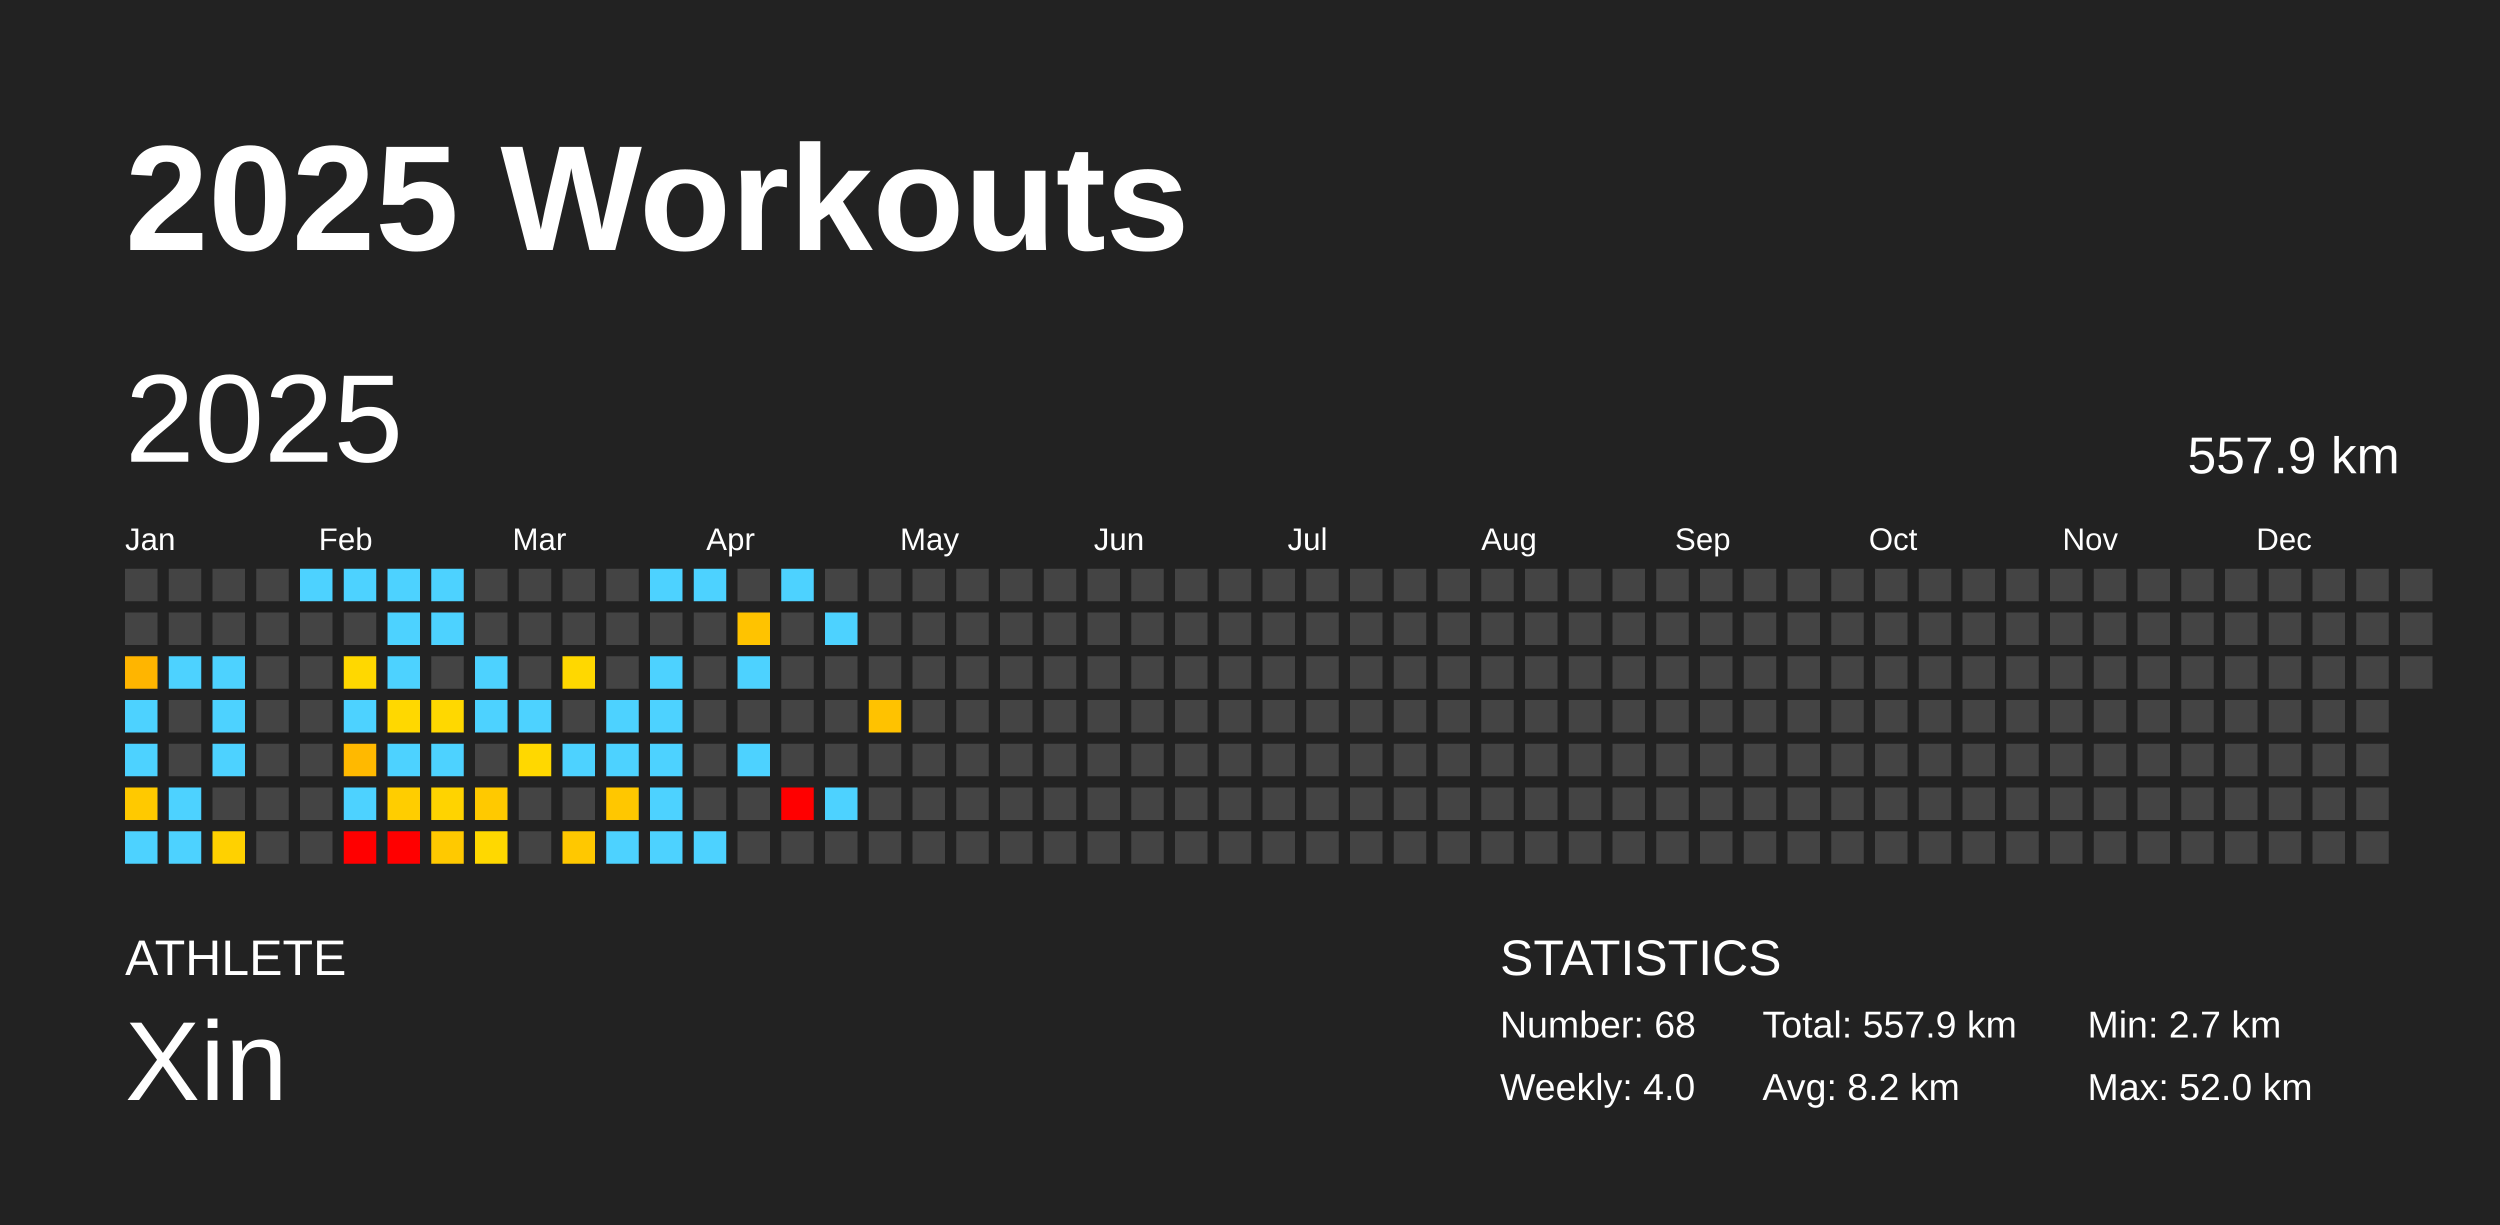
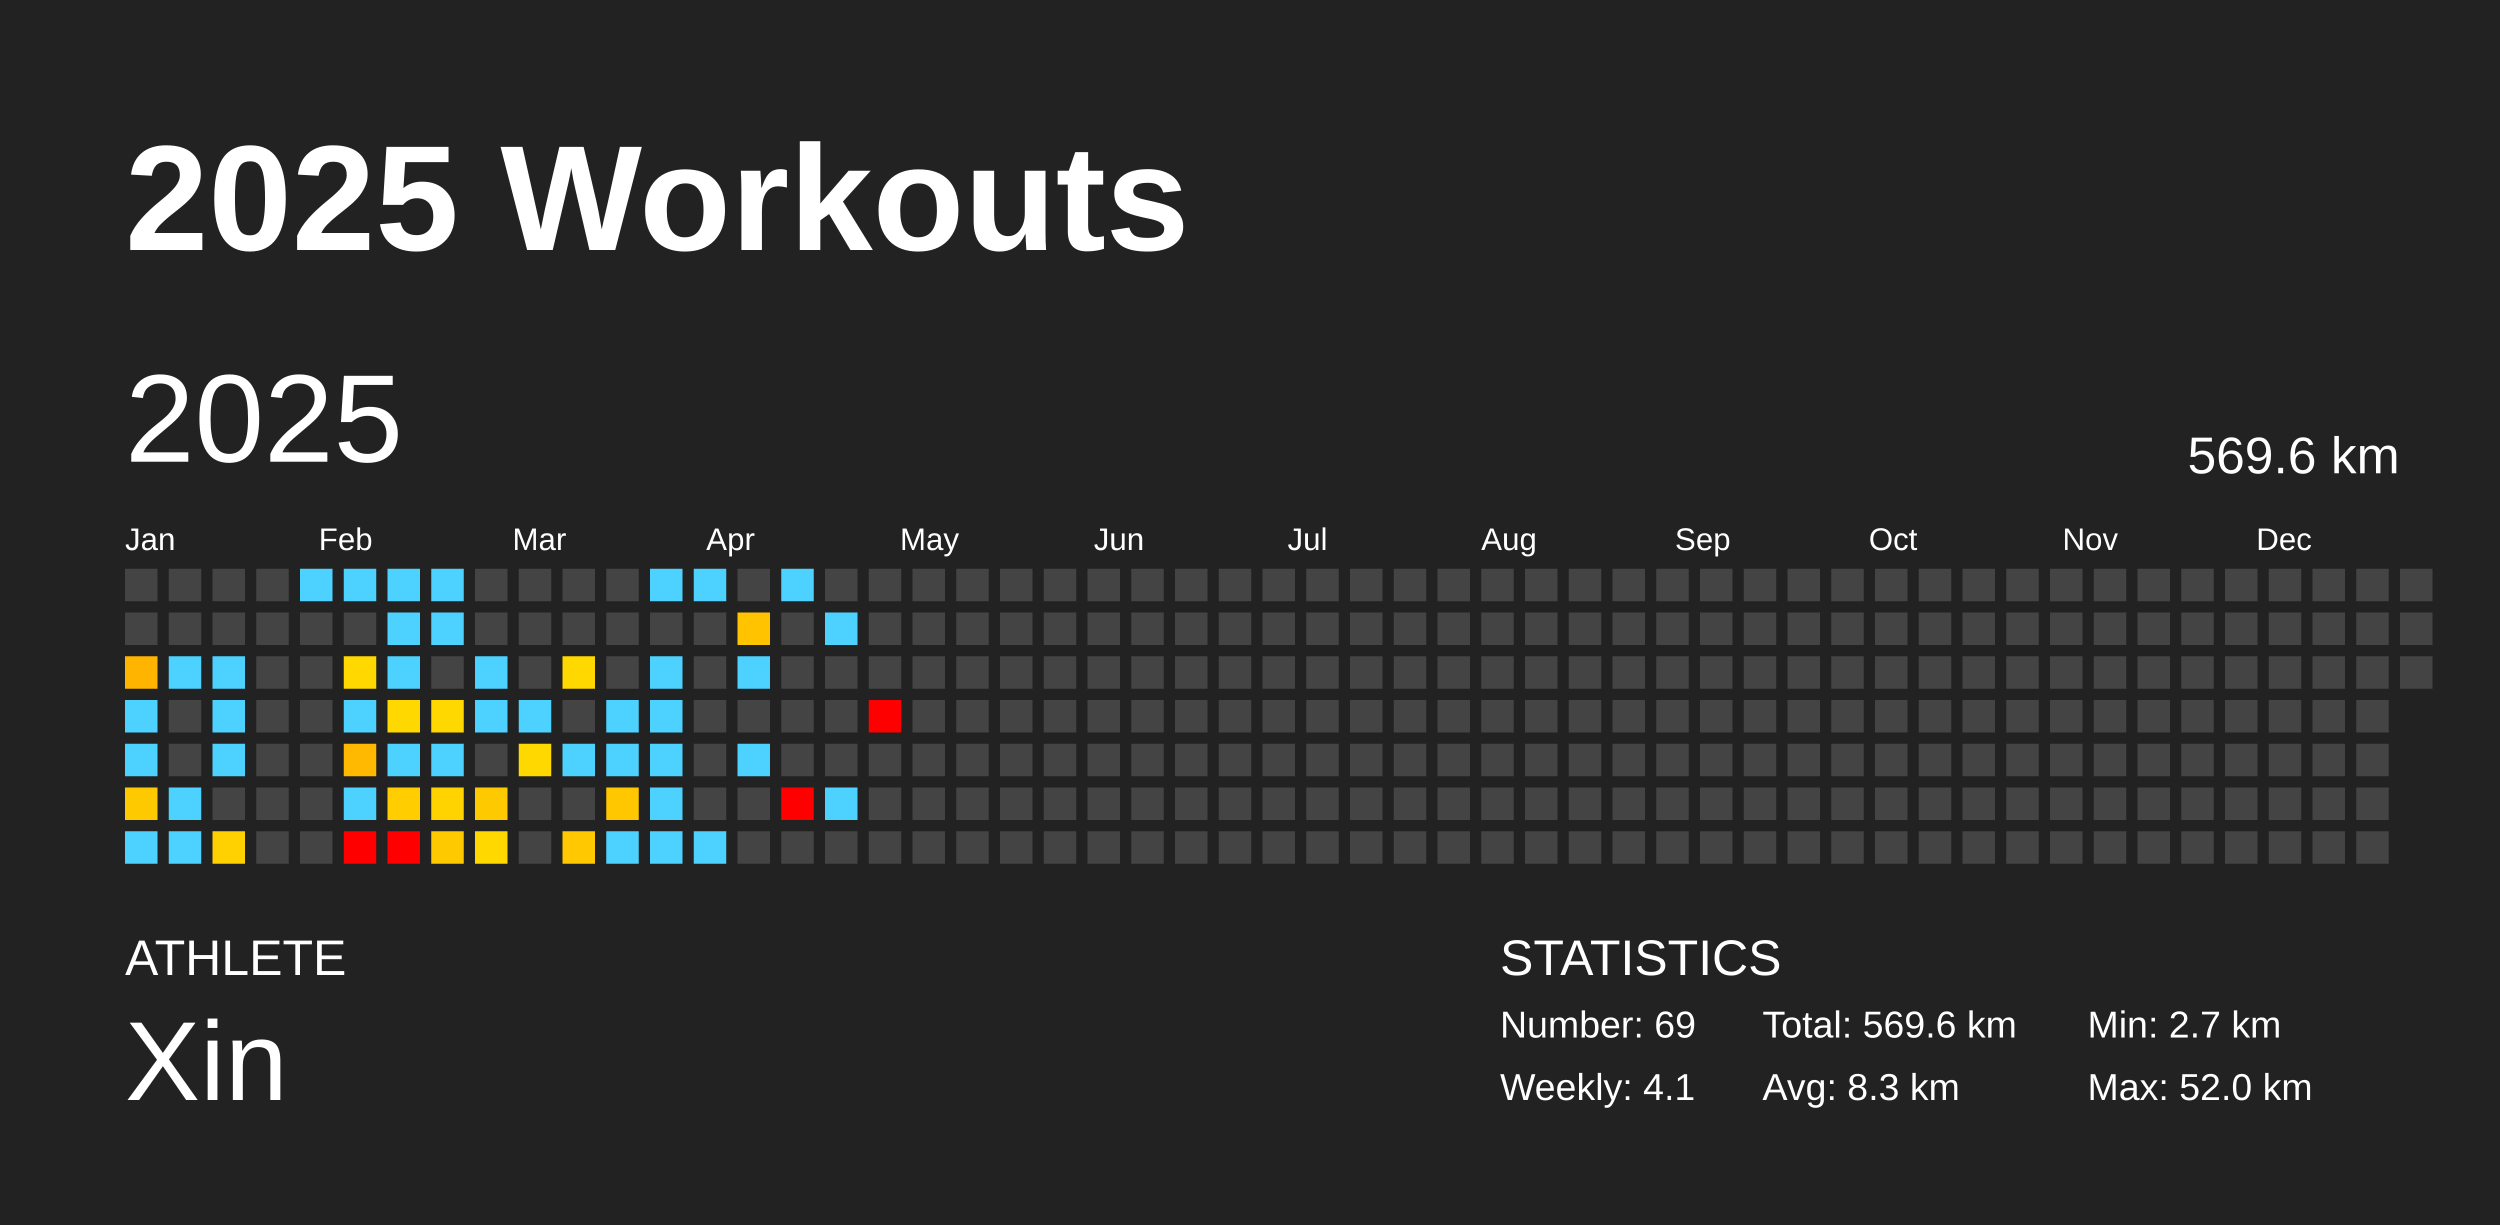
<svg xmlns="http://www.w3.org/2000/svg" baseProfile="full" height="98mm" version="1.1" viewBox="0,0,200,98" width="200mm">
  <defs />
  <rect fill="#222222" height="98" width="200" x="0" y="0" />
  <text fill="#FFFFFF" style="font-size:12px; font-family:Arial; font-weight:bold;" x="10" y="20">2025 Workouts</text>
  <text fill="#FFFFFF" style="font-size:4px; font-family:Arial" x="10" y="78">ATHLETE</text>
  <text fill="#FFFFFF" style="font-size:9px; font-family:Arial" x="10" y="88">Xin</text>
  <text fill="#FFFFFF" style="font-size:4px; font-family:Arial" x="120" y="78">STATISTICS</text>
-   <text fill="#FFFFFF" style="font-size:3px; font-family:Arial" x="120" y="83">Number: 68</text>
-   <text fill="#FFFFFF" style="font-size:3px; font-family:Arial" x="120" y="88">Weekly: 4.0</text>
-   <text fill="#FFFFFF" style="font-size:3px; font-family:Arial" x="141" y="83">Total: 557.9 km</text>
-   <text fill="#FFFFFF" style="font-size:3px; font-family:Arial" x="141" y="88">Avg: 8.2 km</text>
+   <text fill="#FFFFFF" style="font-size:3px; font-family:Arial" x="120" y="83">Number: 69</text>
+   <text fill="#FFFFFF" style="font-size:3px; font-family:Arial" x="120" y="88">Weekly: 4.1</text>
+   <text fill="#FFFFFF" style="font-size:3px; font-family:Arial" x="141" y="83">Total: 569.6 km</text>
+   <text fill="#FFFFFF" style="font-size:3px; font-family:Arial" x="141" y="88">Avg: 8.3 km</text>
  <text fill="#FFFFFF" style="font-size:3px; font-family:Arial" x="167" y="83">Min: 2.7 km</text>
  <text fill="#FFFFFF" style="font-size:3px; font-family:Arial" x="167" y="88">Max: 52.0 km</text>
  <text dominant-baseline="hanging" fill="#FFFFFF" style="font-size:10.0px; font-family:Arial;" x="10" y="30">2025</text>
-   <text dominant-baseline="hanging" fill="#FFFFFF" style="font-size:4.125px; font-family:Arial;" x="175" y="35">557.9 km</text>
+   <text dominant-baseline="hanging" fill="#FFFFFF" style="font-size:4.125px; font-family:Arial;" x="175" y="35">569.6 km</text>
  <text fill="#FFFFFF" style="font-size:2.5px; font-family:Arial" x="10.0" y="44">Jan</text>
  <text fill="#FFFFFF" style="font-size:2.5px; font-family:Arial" x="25.5" y="44">Feb</text>
  <text fill="#FFFFFF" style="font-size:2.5px; font-family:Arial" x="41.0" y="44">Mar</text>
  <text fill="#FFFFFF" style="font-size:2.5px; font-family:Arial" x="56.5" y="44">Apr</text>
  <text fill="#FFFFFF" style="font-size:2.5px; font-family:Arial" x="72.0" y="44">May</text>
  <text fill="#FFFFFF" style="font-size:2.5px; font-family:Arial" x="87.5" y="44">Jun</text>
  <text fill="#FFFFFF" style="font-size:2.5px; font-family:Arial" x="103.0" y="44">Jul</text>
  <text fill="#FFFFFF" style="font-size:2.5px; font-family:Arial" x="118.5" y="44">Aug</text>
  <text fill="#FFFFFF" style="font-size:2.5px; font-family:Arial" x="134.0" y="44">Sep</text>
  <text fill="#FFFFFF" style="font-size:2.5px; font-family:Arial" x="149.5" y="44">Oct</text>
  <text fill="#FFFFFF" style="font-size:2.5px; font-family:Arial" x="165.0" y="44">Nov</text>
  <text fill="#FFFFFF" style="font-size:2.5px; font-family:Arial" x="180.5" y="44">Dec</text>
  <rect fill="#444444" height="2.6" width="2.6" x="10.0" y="45.5" />
  <rect fill="#444444" height="2.6" width="2.6" x="10.0" y="49.0" />
  <rect fill="#ffb500" height="2.6" width="2.6" x="10.0" y="52.5" />
  <rect fill="#4dd2ff" height="2.6" width="2.6" x="10.0" y="56.0" />
  <rect fill="#4dd2ff" height="2.6" width="2.6" x="10.0" y="59.5" />
  <rect fill="#ffc900" height="2.6" width="2.6" x="10.0" y="63.0" />
  <rect fill="#4dd2ff" height="2.6" width="2.6" x="10.0" y="66.5" />
  <rect fill="#444444" height="2.6" width="2.6" x="13.5" y="45.5" />
  <rect fill="#444444" height="2.6" width="2.6" x="13.5" y="49.0" />
  <rect fill="#4dd2ff" height="2.6" width="2.6" x="13.5" y="52.5" />
  <rect fill="#444444" height="2.6" width="2.6" x="13.5" y="56.0" />
  <rect fill="#444444" height="2.6" width="2.6" x="13.5" y="59.5" />
  <rect fill="#4dd2ff" height="2.6" width="2.6" x="13.5" y="63.0" />
  <rect fill="#4dd2ff" height="2.6" width="2.6" x="13.5" y="66.5" />
  <rect fill="#444444" height="2.6" width="2.6" x="17.0" y="45.5" />
  <rect fill="#444444" height="2.6" width="2.6" x="17.0" y="49.0" />
  <rect fill="#4dd2ff" height="2.6" width="2.6" x="17.0" y="52.5" />
  <rect fill="#4dd2ff" height="2.6" width="2.6" x="17.0" y="56.0" />
  <rect fill="#4dd2ff" height="2.6" width="2.6" x="17.0" y="59.5" />
  <rect fill="#444444" height="2.6" width="2.6" x="17.0" y="63.0" />
  <rect fill="#ffd100" height="2.6" width="2.6" x="17.0" y="66.5" />
  <rect fill="#444444" height="2.6" width="2.6" x="20.5" y="45.5" />
  <rect fill="#444444" height="2.6" width="2.6" x="20.5" y="49.0" />
  <rect fill="#444444" height="2.6" width="2.6" x="20.5" y="52.5" />
  <rect fill="#444444" height="2.6" width="2.6" x="20.5" y="56.0" />
  <rect fill="#444444" height="2.6" width="2.6" x="20.5" y="59.5" />
  <rect fill="#444444" height="2.6" width="2.6" x="20.5" y="63.0" />
  <rect fill="#444444" height="2.6" width="2.6" x="20.5" y="66.5" />
  <rect fill="#4dd2ff" height="2.6" width="2.6" x="24.0" y="45.5" />
  <rect fill="#444444" height="2.6" width="2.6" x="24.0" y="49.0" />
  <rect fill="#444444" height="2.6" width="2.6" x="24.0" y="52.5" />
  <rect fill="#444444" height="2.6" width="2.6" x="24.0" y="56.0" />
  <rect fill="#444444" height="2.6" width="2.6" x="24.0" y="59.5" />
  <rect fill="#444444" height="2.6" width="2.6" x="24.0" y="63.0" />
  <rect fill="#444444" height="2.6" width="2.6" x="24.0" y="66.5" />
  <rect fill="#4dd2ff" height="2.6" width="2.6" x="27.5" y="45.5" />
  <rect fill="#444444" height="2.6" width="2.6" x="27.5" y="49.0" />
  <rect fill="#ffd800" height="2.6" width="2.6" x="27.5" y="52.5" />
  <rect fill="#4dd2ff" height="2.6" width="2.6" x="27.5" y="56.0" />
  <rect fill="#ffb900" height="2.6" width="2.6" x="27.5" y="59.5" />
  <rect fill="#4dd2ff" height="2.6" width="2.6" x="27.5" y="63.0" />
  <rect fill="red" height="2.6" width="2.6" x="27.5" y="66.5" />
  <rect fill="#4dd2ff" height="2.6" width="2.6" x="31.0" y="45.5" />
  <rect fill="#4dd2ff" height="2.6" width="2.6" x="31.0" y="49.0" />
  <rect fill="#4dd2ff" height="2.6" width="2.6" x="31.0" y="52.5" />
  <rect fill="#ffd800" height="2.6" width="2.6" x="31.0" y="56.0" />
  <rect fill="#4dd2ff" height="2.6" width="2.6" x="31.0" y="59.5" />
  <rect fill="#ffcd00" height="2.6" width="2.6" x="31.0" y="63.0" />
  <rect fill="red" height="2.6" width="2.6" x="31.0" y="66.5" />
  <rect fill="#4dd2ff" height="2.6" width="2.6" x="34.5" y="45.5" />
  <rect fill="#4dd2ff" height="2.6" width="2.6" x="34.5" y="49.0" />
  <rect fill="#444444" height="2.6" width="2.6" x="34.5" y="52.5" />
  <rect fill="#ffd800" height="2.6" width="2.6" x="34.5" y="56.0" />
  <rect fill="#4dd2ff" height="2.6" width="2.6" x="34.5" y="59.5" />
  <rect fill="#ffd300" height="2.6" width="2.6" x="34.5" y="63.0" />
  <rect fill="#ffc900" height="2.6" width="2.6" x="34.5" y="66.5" />
  <rect fill="#444444" height="2.6" width="2.6" x="38.0" y="45.5" />
  <rect fill="#444444" height="2.6" width="2.6" x="38.0" y="49.0" />
  <rect fill="#4dd2ff" height="2.6" width="2.6" x="38.0" y="52.5" />
  <rect fill="#4dd2ff" height="2.6" width="2.6" x="38.0" y="56.0" />
  <rect fill="#444444" height="2.6" width="2.6" x="38.0" y="59.5" />
  <rect fill="#ffc900" height="2.6" width="2.6" x="38.0" y="63.0" />
  <rect fill="#ffd800" height="2.6" width="2.6" x="38.0" y="66.5" />
  <rect fill="#444444" height="2.6" width="2.6" x="41.5" y="45.5" />
  <rect fill="#444444" height="2.6" width="2.6" x="41.5" y="49.0" />
  <rect fill="#444444" height="2.6" width="2.6" x="41.5" y="52.5" />
  <rect fill="#4dd2ff" height="2.6" width="2.6" x="41.5" y="56.0" />
  <rect fill="#ffd800" height="2.6" width="2.6" x="41.5" y="59.5" />
  <rect fill="#444444" height="2.6" width="2.6" x="41.5" y="63.0" />
  <rect fill="#444444" height="2.6" width="2.6" x="41.5" y="66.5" />
  <rect fill="#444444" height="2.6" width="2.6" x="45.0" y="45.5" />
  <rect fill="#444444" height="2.6" width="2.6" x="45.0" y="49.0" />
  <rect fill="#ffd800" height="2.6" width="2.6" x="45.0" y="52.5" />
  <rect fill="#444444" height="2.6" width="2.6" x="45.0" y="56.0" />
  <rect fill="#4dd2ff" height="2.6" width="2.6" x="45.0" y="59.5" />
  <rect fill="#444444" height="2.6" width="2.6" x="45.0" y="63.0" />
  <rect fill="#ffc800" height="2.6" width="2.6" x="45.0" y="66.5" />
  <rect fill="#444444" height="2.6" width="2.6" x="48.5" y="45.5" />
  <rect fill="#444444" height="2.6" width="2.6" x="48.5" y="49.0" />
  <rect fill="#444444" height="2.6" width="2.6" x="48.5" y="52.5" />
  <rect fill="#4dd2ff" height="2.6" width="2.6" x="48.5" y="56.0" />
  <rect fill="#4dd2ff" height="2.6" width="2.6" x="48.5" y="59.5" />
  <rect fill="#ffc700" height="2.6" width="2.6" x="48.5" y="63.0" />
  <rect fill="#4dd2ff" height="2.6" width="2.6" x="48.5" y="66.5" />
  <rect fill="#4dd2ff" height="2.6" width="2.6" x="52.0" y="45.5" />
  <rect fill="#444444" height="2.6" width="2.6" x="52.0" y="49.0" />
  <rect fill="#4dd2ff" height="2.6" width="2.6" x="52.0" y="52.5" />
  <rect fill="#4dd2ff" height="2.6" width="2.6" x="52.0" y="56.0" />
  <rect fill="#4dd2ff" height="2.6" width="2.6" x="52.0" y="59.5" />
  <rect fill="#4dd2ff" height="2.6" width="2.6" x="52.0" y="63.0" />
  <rect fill="#4dd2ff" height="2.6" width="2.6" x="52.0" y="66.5" />
  <rect fill="#4dd2ff" height="2.6" width="2.6" x="55.5" y="45.5" />
  <rect fill="#444444" height="2.6" width="2.6" x="55.5" y="49.0" />
  <rect fill="#444444" height="2.6" width="2.6" x="55.5" y="52.5" />
  <rect fill="#444444" height="2.6" width="2.6" x="55.5" y="56.0" />
  <rect fill="#444444" height="2.6" width="2.6" x="55.5" y="59.5" />
  <rect fill="#444444" height="2.6" width="2.6" x="55.5" y="63.0" />
  <rect fill="#4dd2ff" height="2.6" width="2.6" x="55.5" y="66.5" />
  <rect fill="#444444" height="2.6" width="2.6" x="59.0" y="45.5" />
  <rect fill="#ffc300" height="2.6" width="2.6" x="59.0" y="49.0" />
  <rect fill="#4dd2ff" height="2.6" width="2.6" x="59.0" y="52.5" />
  <rect fill="#444444" height="2.6" width="2.6" x="59.0" y="56.0" />
  <rect fill="#4dd2ff" height="2.6" width="2.6" x="59.0" y="59.5" />
  <rect fill="#444444" height="2.6" width="2.6" x="59.0" y="63.0" />
  <rect fill="#444444" height="2.6" width="2.6" x="59.0" y="66.5" />
  <rect fill="#4dd2ff" height="2.6" width="2.6" x="62.5" y="45.5" />
  <rect fill="#444444" height="2.6" width="2.6" x="62.5" y="49.0" />
  <rect fill="#444444" height="2.6" width="2.6" x="62.5" y="52.5" />
  <rect fill="#444444" height="2.6" width="2.6" x="62.5" y="56.0" />
  <rect fill="#444444" height="2.6" width="2.6" x="62.5" y="59.5" />
  <rect fill="red" height="2.6" width="2.6" x="62.5" y="63.0" />
  <rect fill="#444444" height="2.6" width="2.6" x="62.5" y="66.5" />
  <rect fill="#444444" height="2.6" width="2.6" x="66.0" y="45.5" />
  <rect fill="#4dd2ff" height="2.6" width="2.6" x="66.0" y="49.0" />
  <rect fill="#444444" height="2.6" width="2.6" x="66.0" y="52.5" />
  <rect fill="#444444" height="2.6" width="2.6" x="66.0" y="56.0" />
  <rect fill="#444444" height="2.6" width="2.6" x="66.0" y="59.5" />
  <rect fill="#4dd2ff" height="2.6" width="2.6" x="66.0" y="63.0" />
  <rect fill="#444444" height="2.6" width="2.6" x="66.0" y="66.5" />
  <rect fill="#444444" height="2.6" width="2.6" x="69.5" y="45.5" />
  <rect fill="#444444" height="2.6" width="2.6" x="69.5" y="49.0" />
  <rect fill="#444444" height="2.6" width="2.6" x="69.5" y="52.5" />
-   <rect fill="#ffc200" height="2.6" width="2.6" x="69.5" y="56.0" />
+   <rect fill="red" height="2.6" width="2.6" x="69.5" y="56.0" />
  <rect fill="#444444" height="2.6" width="2.6" x="69.5" y="59.5" />
  <rect fill="#444444" height="2.6" width="2.6" x="69.5" y="63.0" />
  <rect fill="#444444" height="2.6" width="2.6" x="69.5" y="66.5" />
  <rect fill="#444444" height="2.6" width="2.6" x="73.0" y="45.5" />
  <rect fill="#444444" height="2.6" width="2.6" x="73.0" y="49.0" />
  <rect fill="#444444" height="2.6" width="2.6" x="73.0" y="52.5" />
  <rect fill="#444444" height="2.6" width="2.6" x="73.0" y="56.0" />
  <rect fill="#444444" height="2.6" width="2.6" x="73.0" y="59.5" />
  <rect fill="#444444" height="2.6" width="2.6" x="73.0" y="63.0" />
  <rect fill="#444444" height="2.6" width="2.6" x="73.0" y="66.5" />
  <rect fill="#444444" height="2.6" width="2.6" x="76.5" y="45.5" />
  <rect fill="#444444" height="2.6" width="2.6" x="76.5" y="49.0" />
  <rect fill="#444444" height="2.6" width="2.6" x="76.5" y="52.5" />
  <rect fill="#444444" height="2.6" width="2.6" x="76.5" y="56.0" />
  <rect fill="#444444" height="2.6" width="2.6" x="76.5" y="59.5" />
  <rect fill="#444444" height="2.6" width="2.6" x="76.5" y="63.0" />
  <rect fill="#444444" height="2.6" width="2.6" x="76.5" y="66.5" />
  <rect fill="#444444" height="2.6" width="2.6" x="80.0" y="45.5" />
  <rect fill="#444444" height="2.6" width="2.6" x="80.0" y="49.0" />
  <rect fill="#444444" height="2.6" width="2.6" x="80.0" y="52.5" />
  <rect fill="#444444" height="2.6" width="2.6" x="80.0" y="56.0" />
  <rect fill="#444444" height="2.6" width="2.6" x="80.0" y="59.5" />
  <rect fill="#444444" height="2.6" width="2.6" x="80.0" y="63.0" />
  <rect fill="#444444" height="2.6" width="2.6" x="80.0" y="66.5" />
  <rect fill="#444444" height="2.6" width="2.6" x="83.5" y="45.5" />
  <rect fill="#444444" height="2.6" width="2.6" x="83.5" y="49.0" />
  <rect fill="#444444" height="2.6" width="2.6" x="83.5" y="52.5" />
  <rect fill="#444444" height="2.6" width="2.6" x="83.5" y="56.0" />
  <rect fill="#444444" height="2.6" width="2.6" x="83.5" y="59.5" />
  <rect fill="#444444" height="2.6" width="2.6" x="83.5" y="63.0" />
  <rect fill="#444444" height="2.6" width="2.6" x="83.5" y="66.5" />
  <rect fill="#444444" height="2.6" width="2.6" x="87.0" y="45.5" />
  <rect fill="#444444" height="2.6" width="2.6" x="87.0" y="49.0" />
  <rect fill="#444444" height="2.6" width="2.6" x="87.0" y="52.5" />
  <rect fill="#444444" height="2.6" width="2.6" x="87.0" y="56.0" />
  <rect fill="#444444" height="2.6" width="2.6" x="87.0" y="59.5" />
  <rect fill="#444444" height="2.6" width="2.6" x="87.0" y="63.0" />
  <rect fill="#444444" height="2.6" width="2.6" x="87.0" y="66.5" />
  <rect fill="#444444" height="2.6" width="2.6" x="90.5" y="45.5" />
  <rect fill="#444444" height="2.6" width="2.6" x="90.5" y="49.0" />
  <rect fill="#444444" height="2.6" width="2.6" x="90.5" y="52.5" />
  <rect fill="#444444" height="2.6" width="2.6" x="90.5" y="56.0" />
  <rect fill="#444444" height="2.6" width="2.6" x="90.5" y="59.5" />
  <rect fill="#444444" height="2.6" width="2.6" x="90.5" y="63.0" />
  <rect fill="#444444" height="2.6" width="2.6" x="90.5" y="66.5" />
  <rect fill="#444444" height="2.6" width="2.6" x="94.0" y="45.5" />
  <rect fill="#444444" height="2.6" width="2.6" x="94.0" y="49.0" />
  <rect fill="#444444" height="2.6" width="2.6" x="94.0" y="52.5" />
  <rect fill="#444444" height="2.6" width="2.6" x="94.0" y="56.0" />
  <rect fill="#444444" height="2.6" width="2.6" x="94.0" y="59.5" />
  <rect fill="#444444" height="2.6" width="2.6" x="94.0" y="63.0" />
  <rect fill="#444444" height="2.6" width="2.6" x="94.0" y="66.5" />
  <rect fill="#444444" height="2.6" width="2.6" x="97.5" y="45.5" />
  <rect fill="#444444" height="2.6" width="2.6" x="97.5" y="49.0" />
  <rect fill="#444444" height="2.6" width="2.6" x="97.5" y="52.5" />
  <rect fill="#444444" height="2.6" width="2.6" x="97.5" y="56.0" />
  <rect fill="#444444" height="2.6" width="2.6" x="97.5" y="59.5" />
  <rect fill="#444444" height="2.6" width="2.6" x="97.5" y="63.0" />
  <rect fill="#444444" height="2.6" width="2.6" x="97.5" y="66.5" />
  <rect fill="#444444" height="2.6" width="2.6" x="101.0" y="45.5" />
  <rect fill="#444444" height="2.6" width="2.6" x="101.0" y="49.0" />
  <rect fill="#444444" height="2.6" width="2.6" x="101.0" y="52.5" />
  <rect fill="#444444" height="2.6" width="2.6" x="101.0" y="56.0" />
  <rect fill="#444444" height="2.6" width="2.6" x="101.0" y="59.5" />
  <rect fill="#444444" height="2.6" width="2.6" x="101.0" y="63.0" />
  <rect fill="#444444" height="2.6" width="2.6" x="101.0" y="66.5" />
  <rect fill="#444444" height="2.6" width="2.6" x="104.5" y="45.5" />
  <rect fill="#444444" height="2.6" width="2.6" x="104.5" y="49.0" />
  <rect fill="#444444" height="2.6" width="2.6" x="104.5" y="52.5" />
  <rect fill="#444444" height="2.6" width="2.6" x="104.5" y="56.0" />
  <rect fill="#444444" height="2.6" width="2.6" x="104.5" y="59.5" />
  <rect fill="#444444" height="2.6" width="2.6" x="104.5" y="63.0" />
  <rect fill="#444444" height="2.6" width="2.6" x="104.5" y="66.5" />
  <rect fill="#444444" height="2.6" width="2.6" x="108.0" y="45.5" />
  <rect fill="#444444" height="2.6" width="2.6" x="108.0" y="49.0" />
  <rect fill="#444444" height="2.6" width="2.6" x="108.0" y="52.5" />
  <rect fill="#444444" height="2.6" width="2.6" x="108.0" y="56.0" />
  <rect fill="#444444" height="2.6" width="2.6" x="108.0" y="59.5" />
  <rect fill="#444444" height="2.6" width="2.6" x="108.0" y="63.0" />
  <rect fill="#444444" height="2.6" width="2.6" x="108.0" y="66.5" />
  <rect fill="#444444" height="2.6" width="2.6" x="111.5" y="45.5" />
  <rect fill="#444444" height="2.6" width="2.6" x="111.5" y="49.0" />
  <rect fill="#444444" height="2.6" width="2.6" x="111.5" y="52.5" />
  <rect fill="#444444" height="2.6" width="2.6" x="111.5" y="56.0" />
  <rect fill="#444444" height="2.6" width="2.6" x="111.5" y="59.5" />
  <rect fill="#444444" height="2.6" width="2.6" x="111.5" y="63.0" />
  <rect fill="#444444" height="2.6" width="2.6" x="111.5" y="66.5" />
  <rect fill="#444444" height="2.6" width="2.6" x="115.0" y="45.5" />
  <rect fill="#444444" height="2.6" width="2.6" x="115.0" y="49.0" />
  <rect fill="#444444" height="2.6" width="2.6" x="115.0" y="52.5" />
  <rect fill="#444444" height="2.6" width="2.6" x="115.0" y="56.0" />
  <rect fill="#444444" height="2.6" width="2.6" x="115.0" y="59.5" />
  <rect fill="#444444" height="2.6" width="2.6" x="115.0" y="63.0" />
  <rect fill="#444444" height="2.6" width="2.6" x="115.0" y="66.5" />
  <rect fill="#444444" height="2.6" width="2.6" x="118.5" y="45.5" />
  <rect fill="#444444" height="2.6" width="2.6" x="118.5" y="49.0" />
  <rect fill="#444444" height="2.6" width="2.6" x="118.5" y="52.5" />
  <rect fill="#444444" height="2.6" width="2.6" x="118.5" y="56.0" />
  <rect fill="#444444" height="2.6" width="2.6" x="118.5" y="59.5" />
  <rect fill="#444444" height="2.6" width="2.6" x="118.5" y="63.0" />
  <rect fill="#444444" height="2.6" width="2.6" x="118.5" y="66.5" />
  <rect fill="#444444" height="2.6" width="2.6" x="122.0" y="45.5" />
  <rect fill="#444444" height="2.6" width="2.6" x="122.0" y="49.0" />
  <rect fill="#444444" height="2.6" width="2.6" x="122.0" y="52.5" />
  <rect fill="#444444" height="2.6" width="2.6" x="122.0" y="56.0" />
  <rect fill="#444444" height="2.6" width="2.6" x="122.0" y="59.5" />
  <rect fill="#444444" height="2.6" width="2.6" x="122.0" y="63.0" />
  <rect fill="#444444" height="2.6" width="2.6" x="122.0" y="66.5" />
  <rect fill="#444444" height="2.6" width="2.6" x="125.5" y="45.5" />
  <rect fill="#444444" height="2.6" width="2.6" x="125.5" y="49.0" />
  <rect fill="#444444" height="2.6" width="2.6" x="125.5" y="52.5" />
  <rect fill="#444444" height="2.6" width="2.6" x="125.5" y="56.0" />
  <rect fill="#444444" height="2.6" width="2.6" x="125.5" y="59.5" />
  <rect fill="#444444" height="2.6" width="2.6" x="125.5" y="63.0" />
  <rect fill="#444444" height="2.6" width="2.6" x="125.5" y="66.5" />
  <rect fill="#444444" height="2.6" width="2.6" x="129.0" y="45.5" />
  <rect fill="#444444" height="2.6" width="2.6" x="129.0" y="49.0" />
  <rect fill="#444444" height="2.6" width="2.6" x="129.0" y="52.5" />
  <rect fill="#444444" height="2.6" width="2.6" x="129.0" y="56.0" />
  <rect fill="#444444" height="2.6" width="2.6" x="129.0" y="59.5" />
  <rect fill="#444444" height="2.6" width="2.6" x="129.0" y="63.0" />
  <rect fill="#444444" height="2.6" width="2.6" x="129.0" y="66.5" />
  <rect fill="#444444" height="2.6" width="2.6" x="132.5" y="45.5" />
  <rect fill="#444444" height="2.6" width="2.6" x="132.5" y="49.0" />
  <rect fill="#444444" height="2.6" width="2.6" x="132.5" y="52.5" />
  <rect fill="#444444" height="2.6" width="2.6" x="132.5" y="56.0" />
  <rect fill="#444444" height="2.6" width="2.6" x="132.5" y="59.5" />
  <rect fill="#444444" height="2.6" width="2.6" x="132.5" y="63.0" />
  <rect fill="#444444" height="2.6" width="2.6" x="132.5" y="66.5" />
  <rect fill="#444444" height="2.6" width="2.6" x="136.0" y="45.5" />
  <rect fill="#444444" height="2.6" width="2.6" x="136.0" y="49.0" />
  <rect fill="#444444" height="2.6" width="2.6" x="136.0" y="52.5" />
  <rect fill="#444444" height="2.6" width="2.6" x="136.0" y="56.0" />
  <rect fill="#444444" height="2.6" width="2.6" x="136.0" y="59.5" />
  <rect fill="#444444" height="2.6" width="2.6" x="136.0" y="63.0" />
  <rect fill="#444444" height="2.6" width="2.6" x="136.0" y="66.5" />
  <rect fill="#444444" height="2.6" width="2.6" x="139.5" y="45.5" />
  <rect fill="#444444" height="2.6" width="2.6" x="139.5" y="49.0" />
  <rect fill="#444444" height="2.6" width="2.6" x="139.5" y="52.5" />
  <rect fill="#444444" height="2.6" width="2.6" x="139.5" y="56.0" />
  <rect fill="#444444" height="2.6" width="2.6" x="139.5" y="59.5" />
  <rect fill="#444444" height="2.6" width="2.6" x="139.5" y="63.0" />
  <rect fill="#444444" height="2.6" width="2.6" x="139.5" y="66.5" />
  <rect fill="#444444" height="2.6" width="2.6" x="143.0" y="45.5" />
  <rect fill="#444444" height="2.6" width="2.6" x="143.0" y="49.0" />
  <rect fill="#444444" height="2.6" width="2.6" x="143.0" y="52.5" />
  <rect fill="#444444" height="2.6" width="2.6" x="143.0" y="56.0" />
  <rect fill="#444444" height="2.6" width="2.6" x="143.0" y="59.5" />
  <rect fill="#444444" height="2.6" width="2.6" x="143.0" y="63.0" />
  <rect fill="#444444" height="2.6" width="2.6" x="143.0" y="66.5" />
  <rect fill="#444444" height="2.6" width="2.6" x="146.5" y="45.5" />
  <rect fill="#444444" height="2.6" width="2.6" x="146.5" y="49.0" />
  <rect fill="#444444" height="2.6" width="2.6" x="146.5" y="52.5" />
  <rect fill="#444444" height="2.6" width="2.6" x="146.5" y="56.0" />
  <rect fill="#444444" height="2.6" width="2.6" x="146.5" y="59.5" />
  <rect fill="#444444" height="2.6" width="2.6" x="146.5" y="63.0" />
  <rect fill="#444444" height="2.6" width="2.6" x="146.5" y="66.5" />
  <rect fill="#444444" height="2.6" width="2.6" x="150.0" y="45.5" />
  <rect fill="#444444" height="2.6" width="2.6" x="150.0" y="49.0" />
  <rect fill="#444444" height="2.6" width="2.6" x="150.0" y="52.5" />
  <rect fill="#444444" height="2.6" width="2.6" x="150.0" y="56.0" />
  <rect fill="#444444" height="2.6" width="2.6" x="150.0" y="59.5" />
  <rect fill="#444444" height="2.6" width="2.6" x="150.0" y="63.0" />
  <rect fill="#444444" height="2.6" width="2.6" x="150.0" y="66.5" />
  <rect fill="#444444" height="2.6" width="2.6" x="153.5" y="45.5" />
  <rect fill="#444444" height="2.6" width="2.6" x="153.5" y="49.0" />
  <rect fill="#444444" height="2.6" width="2.6" x="153.5" y="52.5" />
  <rect fill="#444444" height="2.6" width="2.6" x="153.5" y="56.0" />
  <rect fill="#444444" height="2.6" width="2.6" x="153.5" y="59.5" />
  <rect fill="#444444" height="2.6" width="2.6" x="153.5" y="63.0" />
  <rect fill="#444444" height="2.6" width="2.6" x="153.5" y="66.5" />
  <rect fill="#444444" height="2.6" width="2.6" x="157.0" y="45.5" />
  <rect fill="#444444" height="2.6" width="2.6" x="157.0" y="49.0" />
  <rect fill="#444444" height="2.6" width="2.6" x="157.0" y="52.5" />
  <rect fill="#444444" height="2.6" width="2.6" x="157.0" y="56.0" />
  <rect fill="#444444" height="2.6" width="2.6" x="157.0" y="59.5" />
  <rect fill="#444444" height="2.6" width="2.6" x="157.0" y="63.0" />
  <rect fill="#444444" height="2.6" width="2.6" x="157.0" y="66.5" />
  <rect fill="#444444" height="2.6" width="2.6" x="160.5" y="45.5" />
  <rect fill="#444444" height="2.6" width="2.6" x="160.5" y="49.0" />
  <rect fill="#444444" height="2.6" width="2.6" x="160.5" y="52.5" />
  <rect fill="#444444" height="2.6" width="2.6" x="160.5" y="56.0" />
  <rect fill="#444444" height="2.6" width="2.6" x="160.5" y="59.5" />
  <rect fill="#444444" height="2.6" width="2.6" x="160.5" y="63.0" />
  <rect fill="#444444" height="2.6" width="2.6" x="160.5" y="66.5" />
  <rect fill="#444444" height="2.6" width="2.6" x="164.0" y="45.5" />
  <rect fill="#444444" height="2.6" width="2.6" x="164.0" y="49.0" />
  <rect fill="#444444" height="2.6" width="2.6" x="164.0" y="52.5" />
  <rect fill="#444444" height="2.6" width="2.6" x="164.0" y="56.0" />
  <rect fill="#444444" height="2.6" width="2.6" x="164.0" y="59.5" />
  <rect fill="#444444" height="2.6" width="2.6" x="164.0" y="63.0" />
  <rect fill="#444444" height="2.6" width="2.6" x="164.0" y="66.5" />
  <rect fill="#444444" height="2.6" width="2.6" x="167.5" y="45.5" />
  <rect fill="#444444" height="2.6" width="2.6" x="167.5" y="49.0" />
  <rect fill="#444444" height="2.6" width="2.6" x="167.5" y="52.5" />
  <rect fill="#444444" height="2.6" width="2.6" x="167.5" y="56.0" />
  <rect fill="#444444" height="2.6" width="2.6" x="167.5" y="59.5" />
  <rect fill="#444444" height="2.6" width="2.6" x="167.5" y="63.0" />
  <rect fill="#444444" height="2.6" width="2.6" x="167.5" y="66.5" />
  <rect fill="#444444" height="2.6" width="2.6" x="171.0" y="45.5" />
  <rect fill="#444444" height="2.6" width="2.6" x="171.0" y="49.0" />
  <rect fill="#444444" height="2.6" width="2.6" x="171.0" y="52.5" />
  <rect fill="#444444" height="2.6" width="2.6" x="171.0" y="56.0" />
  <rect fill="#444444" height="2.6" width="2.6" x="171.0" y="59.5" />
  <rect fill="#444444" height="2.6" width="2.6" x="171.0" y="63.0" />
  <rect fill="#444444" height="2.6" width="2.6" x="171.0" y="66.5" />
  <rect fill="#444444" height="2.6" width="2.6" x="174.5" y="45.5" />
  <rect fill="#444444" height="2.6" width="2.6" x="174.5" y="49.0" />
  <rect fill="#444444" height="2.6" width="2.6" x="174.5" y="52.5" />
  <rect fill="#444444" height="2.6" width="2.6" x="174.5" y="56.0" />
  <rect fill="#444444" height="2.6" width="2.6" x="174.5" y="59.5" />
  <rect fill="#444444" height="2.6" width="2.6" x="174.5" y="63.0" />
  <rect fill="#444444" height="2.6" width="2.6" x="174.5" y="66.5" />
  <rect fill="#444444" height="2.6" width="2.6" x="178.0" y="45.5" />
  <rect fill="#444444" height="2.6" width="2.6" x="178.0" y="49.0" />
  <rect fill="#444444" height="2.6" width="2.6" x="178.0" y="52.5" />
  <rect fill="#444444" height="2.6" width="2.6" x="178.0" y="56.0" />
  <rect fill="#444444" height="2.6" width="2.6" x="178.0" y="59.5" />
  <rect fill="#444444" height="2.6" width="2.6" x="178.0" y="63.0" />
  <rect fill="#444444" height="2.6" width="2.6" x="178.0" y="66.5" />
  <rect fill="#444444" height="2.6" width="2.6" x="181.5" y="45.5" />
  <rect fill="#444444" height="2.6" width="2.6" x="181.5" y="49.0" />
  <rect fill="#444444" height="2.6" width="2.6" x="181.5" y="52.5" />
  <rect fill="#444444" height="2.6" width="2.6" x="181.5" y="56.0" />
  <rect fill="#444444" height="2.6" width="2.6" x="181.5" y="59.5" />
  <rect fill="#444444" height="2.6" width="2.6" x="181.5" y="63.0" />
  <rect fill="#444444" height="2.6" width="2.6" x="181.5" y="66.5" />
  <rect fill="#444444" height="2.6" width="2.6" x="185.0" y="45.5" />
  <rect fill="#444444" height="2.6" width="2.6" x="185.0" y="49.0" />
  <rect fill="#444444" height="2.6" width="2.6" x="185.0" y="52.5" />
  <rect fill="#444444" height="2.6" width="2.6" x="185.0" y="56.0" />
  <rect fill="#444444" height="2.6" width="2.6" x="185.0" y="59.5" />
  <rect fill="#444444" height="2.6" width="2.6" x="185.0" y="63.0" />
  <rect fill="#444444" height="2.6" width="2.6" x="185.0" y="66.5" />
  <rect fill="#444444" height="2.6" width="2.6" x="188.5" y="45.5" />
  <rect fill="#444444" height="2.6" width="2.6" x="188.5" y="49.0" />
  <rect fill="#444444" height="2.6" width="2.6" x="188.5" y="52.5" />
  <rect fill="#444444" height="2.6" width="2.6" x="188.5" y="56.0" />
  <rect fill="#444444" height="2.6" width="2.6" x="188.5" y="59.5" />
  <rect fill="#444444" height="2.6" width="2.6" x="188.5" y="63.0" />
  <rect fill="#444444" height="2.6" width="2.6" x="188.5" y="66.5" />
  <rect fill="#444444" height="2.6" width="2.6" x="192.0" y="45.5" />
  <rect fill="#444444" height="2.6" width="2.6" x="192.0" y="49.0" />
  <rect fill="#444444" height="2.6" width="2.6" x="192.0" y="52.5" />
</svg>
